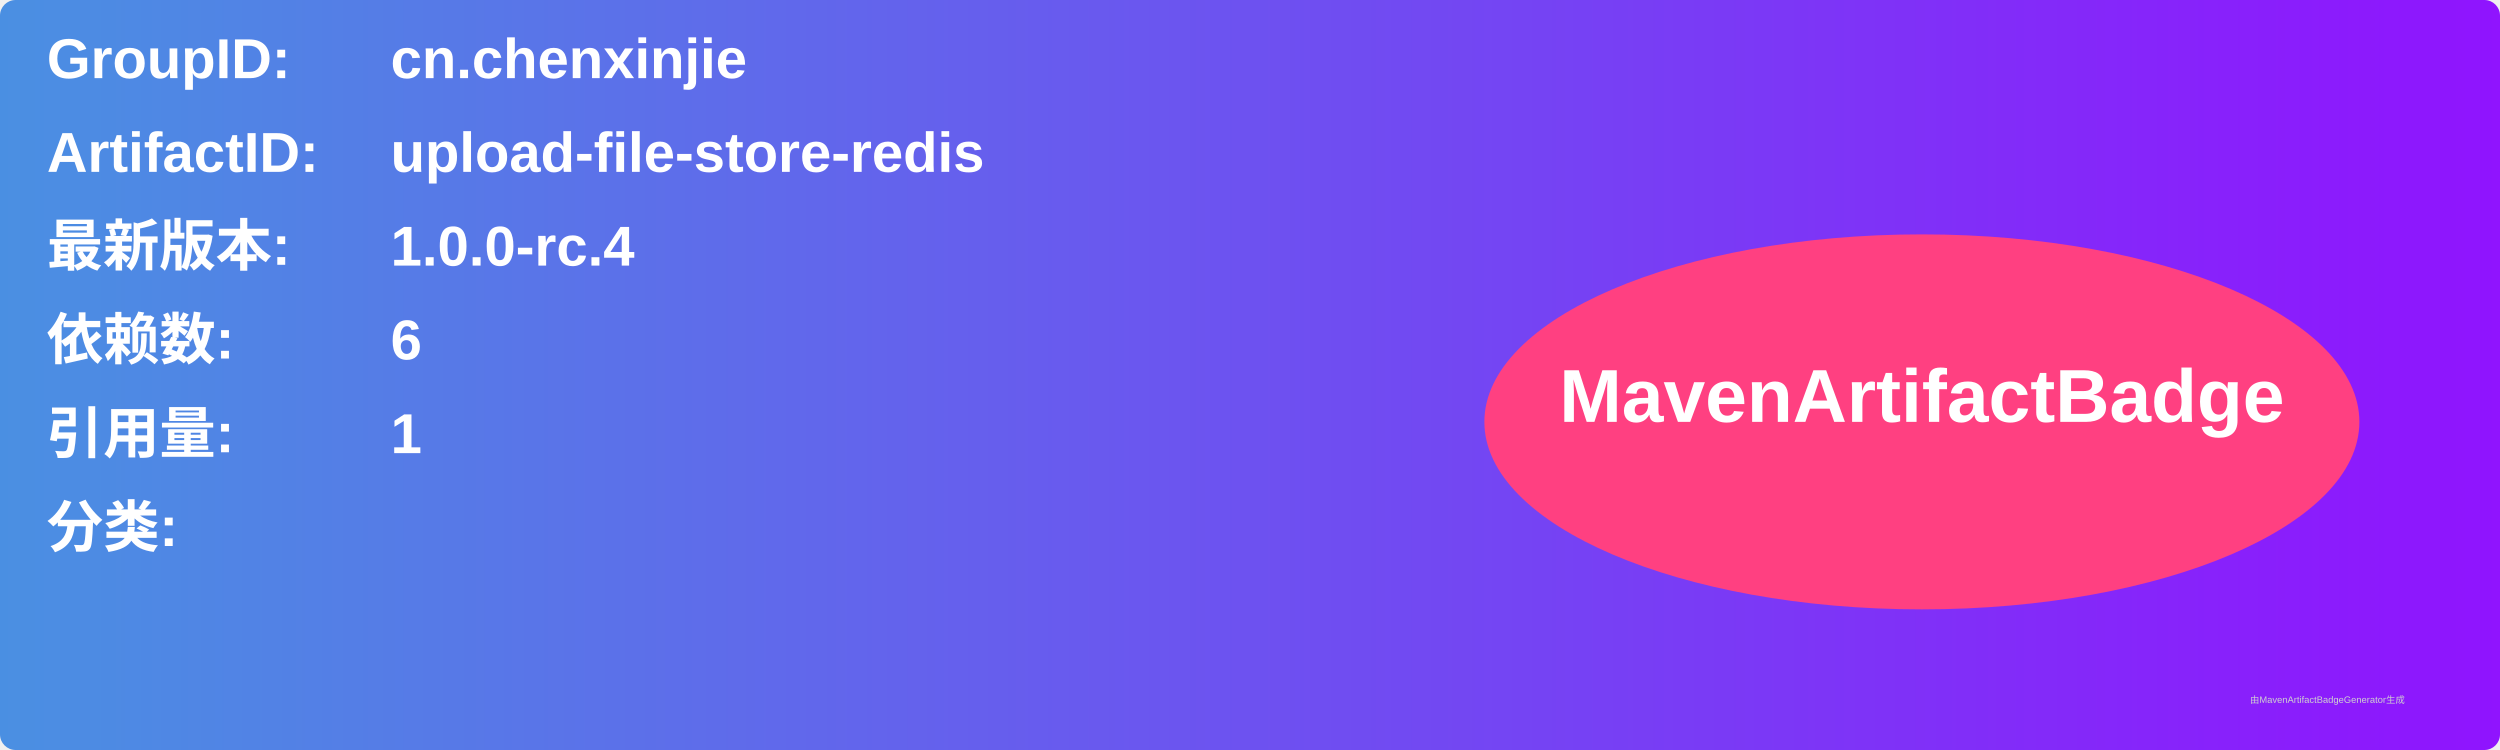
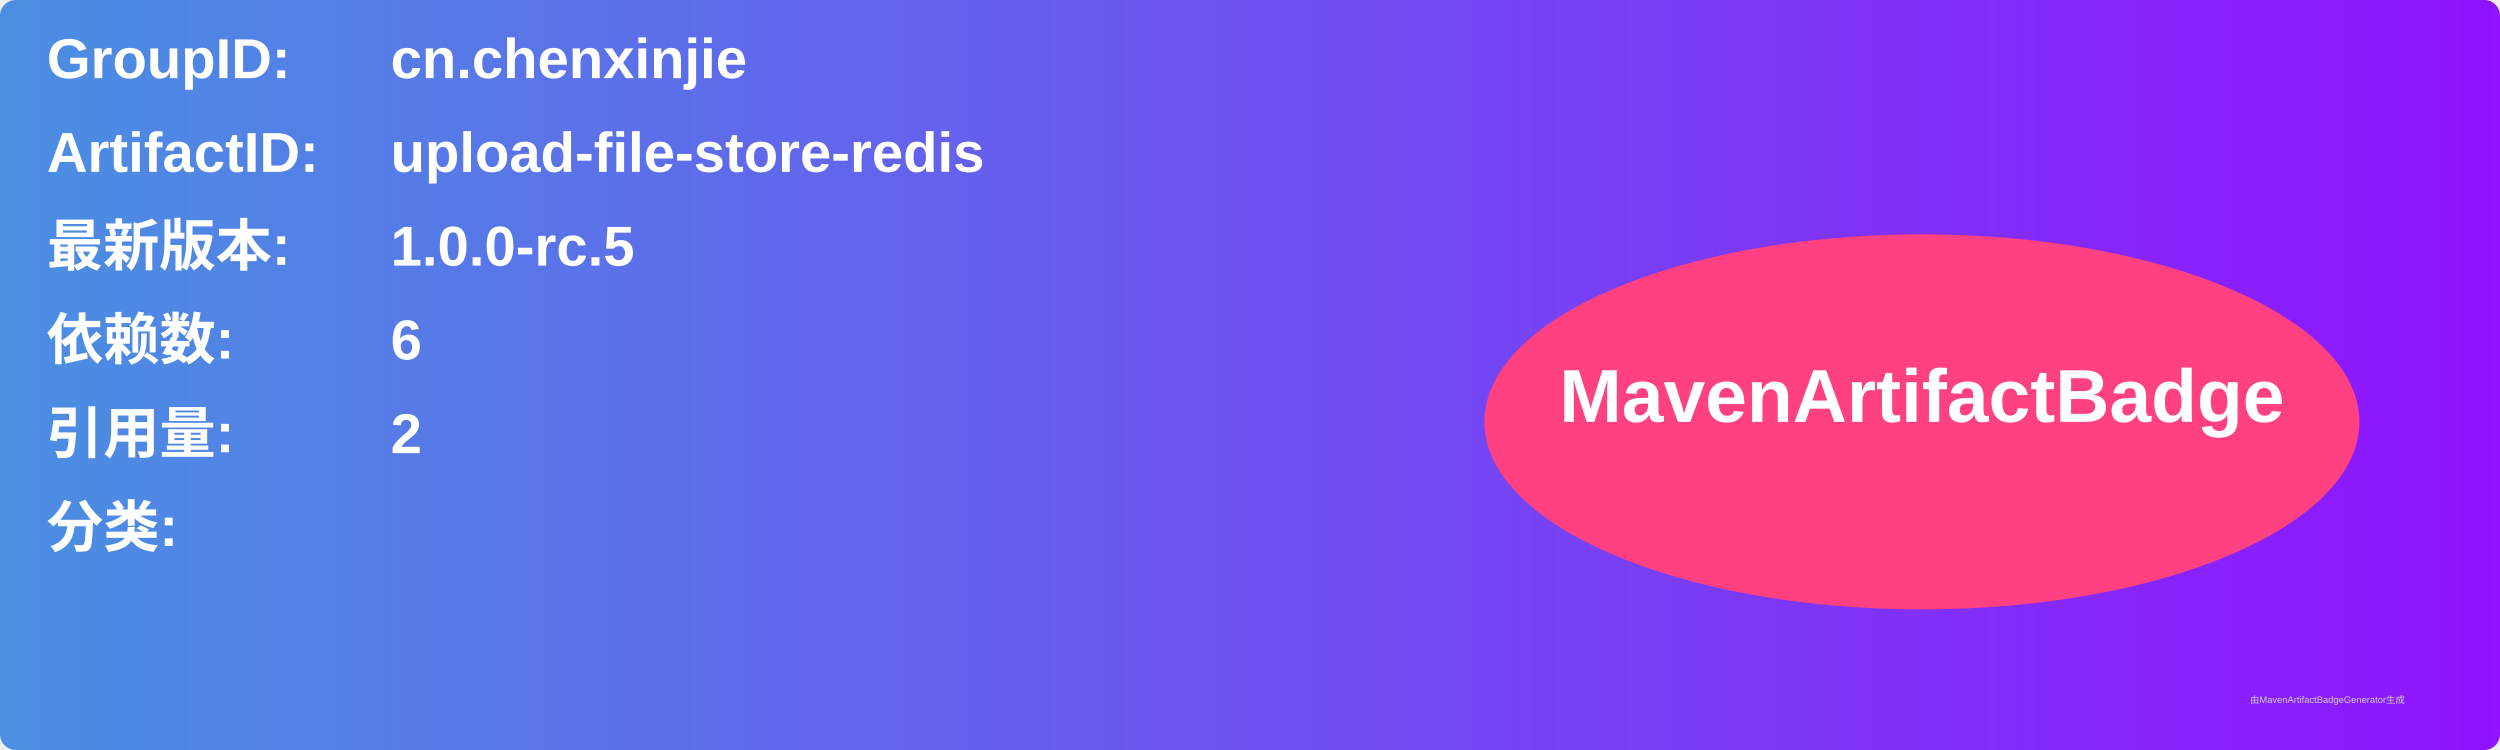
<svg xmlns="http://www.w3.org/2000/svg" width="800" height="240" viewBox="0 0 800 240">
  <linearGradient id="grad" x1="0%" y1="0%" x2="100%" y2="0%">
    <stop offset="0%" stop-color="#4a90e2" />
    <stop offset="100%" stop-color="#9013fe" />
  </linearGradient>
  <rect width="100%" height="100%" rx="5" ry="5" fill="url(#grad)" />
  <g transform="translate(15, 15)">
    <text x="0" y="10" font-family="Arial" font-size="18" fill="white" font-weight="bold" width="260">GroupID:</text>
    <text x="110" y="10" font-family="Arial" font-size="18" fill="white" font-weight="bold" width="460">cn.chenxinjie</text>
    <text x="0" y="40" font-family="Arial" font-size="18" fill="white" font-weight="bold" width="260">ArtifactID:</text>
    <text x="110" y="40" font-family="Arial" font-size="18" fill="white" font-weight="bold" width="460">upload-file-store-redis</text>
    <text x="0" y="70" font-family="Arial" font-size="18" fill="white" font-weight="bold">最新版本:</text>
    <text x="110" y="70" font-family="Arial" font-size="18" fill="white" font-weight="bold">
-       <tspan font-weight="bold">1.0.0-rc.4</tspan>
+       <tspan font-weight="bold">1.0.0-rc.5</tspan>
    </text>
    <text x="0" y="100" font-family="Arial" font-size="18" fill="white" font-weight="bold">依赖数: </text>
    <text x="110" y="100" font-family="Arial" font-size="18" fill="white">
      <tspan font-weight="bold">6</tspan>
    </text>
    <text x="0" y="130" font-family="Arial" font-size="18" fill="white" font-weight="bold">引用量: </text>
    <text x="110" y="130" font-family="Arial" font-size="18" fill="white">
-       <tspan font-weight="bold">1</tspan>
+       <tspan font-weight="bold">2</tspan>
    </text>
    <text x="0" y="160" font-family="Arial" font-size="18" fill="white" font-weight="bold">分类:</text>
    <text x="10" y="190" font-family="Arial" font-size="10" fill="white">
      <tspan font-weight="bold" />
    </text>
    <ellipse cx="600" cy="120" rx="140" ry="60" fill="#ff4081" />
    <text x="600" y="120" text-anchor="middle" font-family="Arial" font-size="24" fill="white" font-weight="bold">MavenArtifactBadge</text>
  </g>
  <text x="720" y="225" font-family="Arial" font-size="3" fill="#d0d0d0">由MavenArtifactBadgeGenerator生成</text>
</svg>
